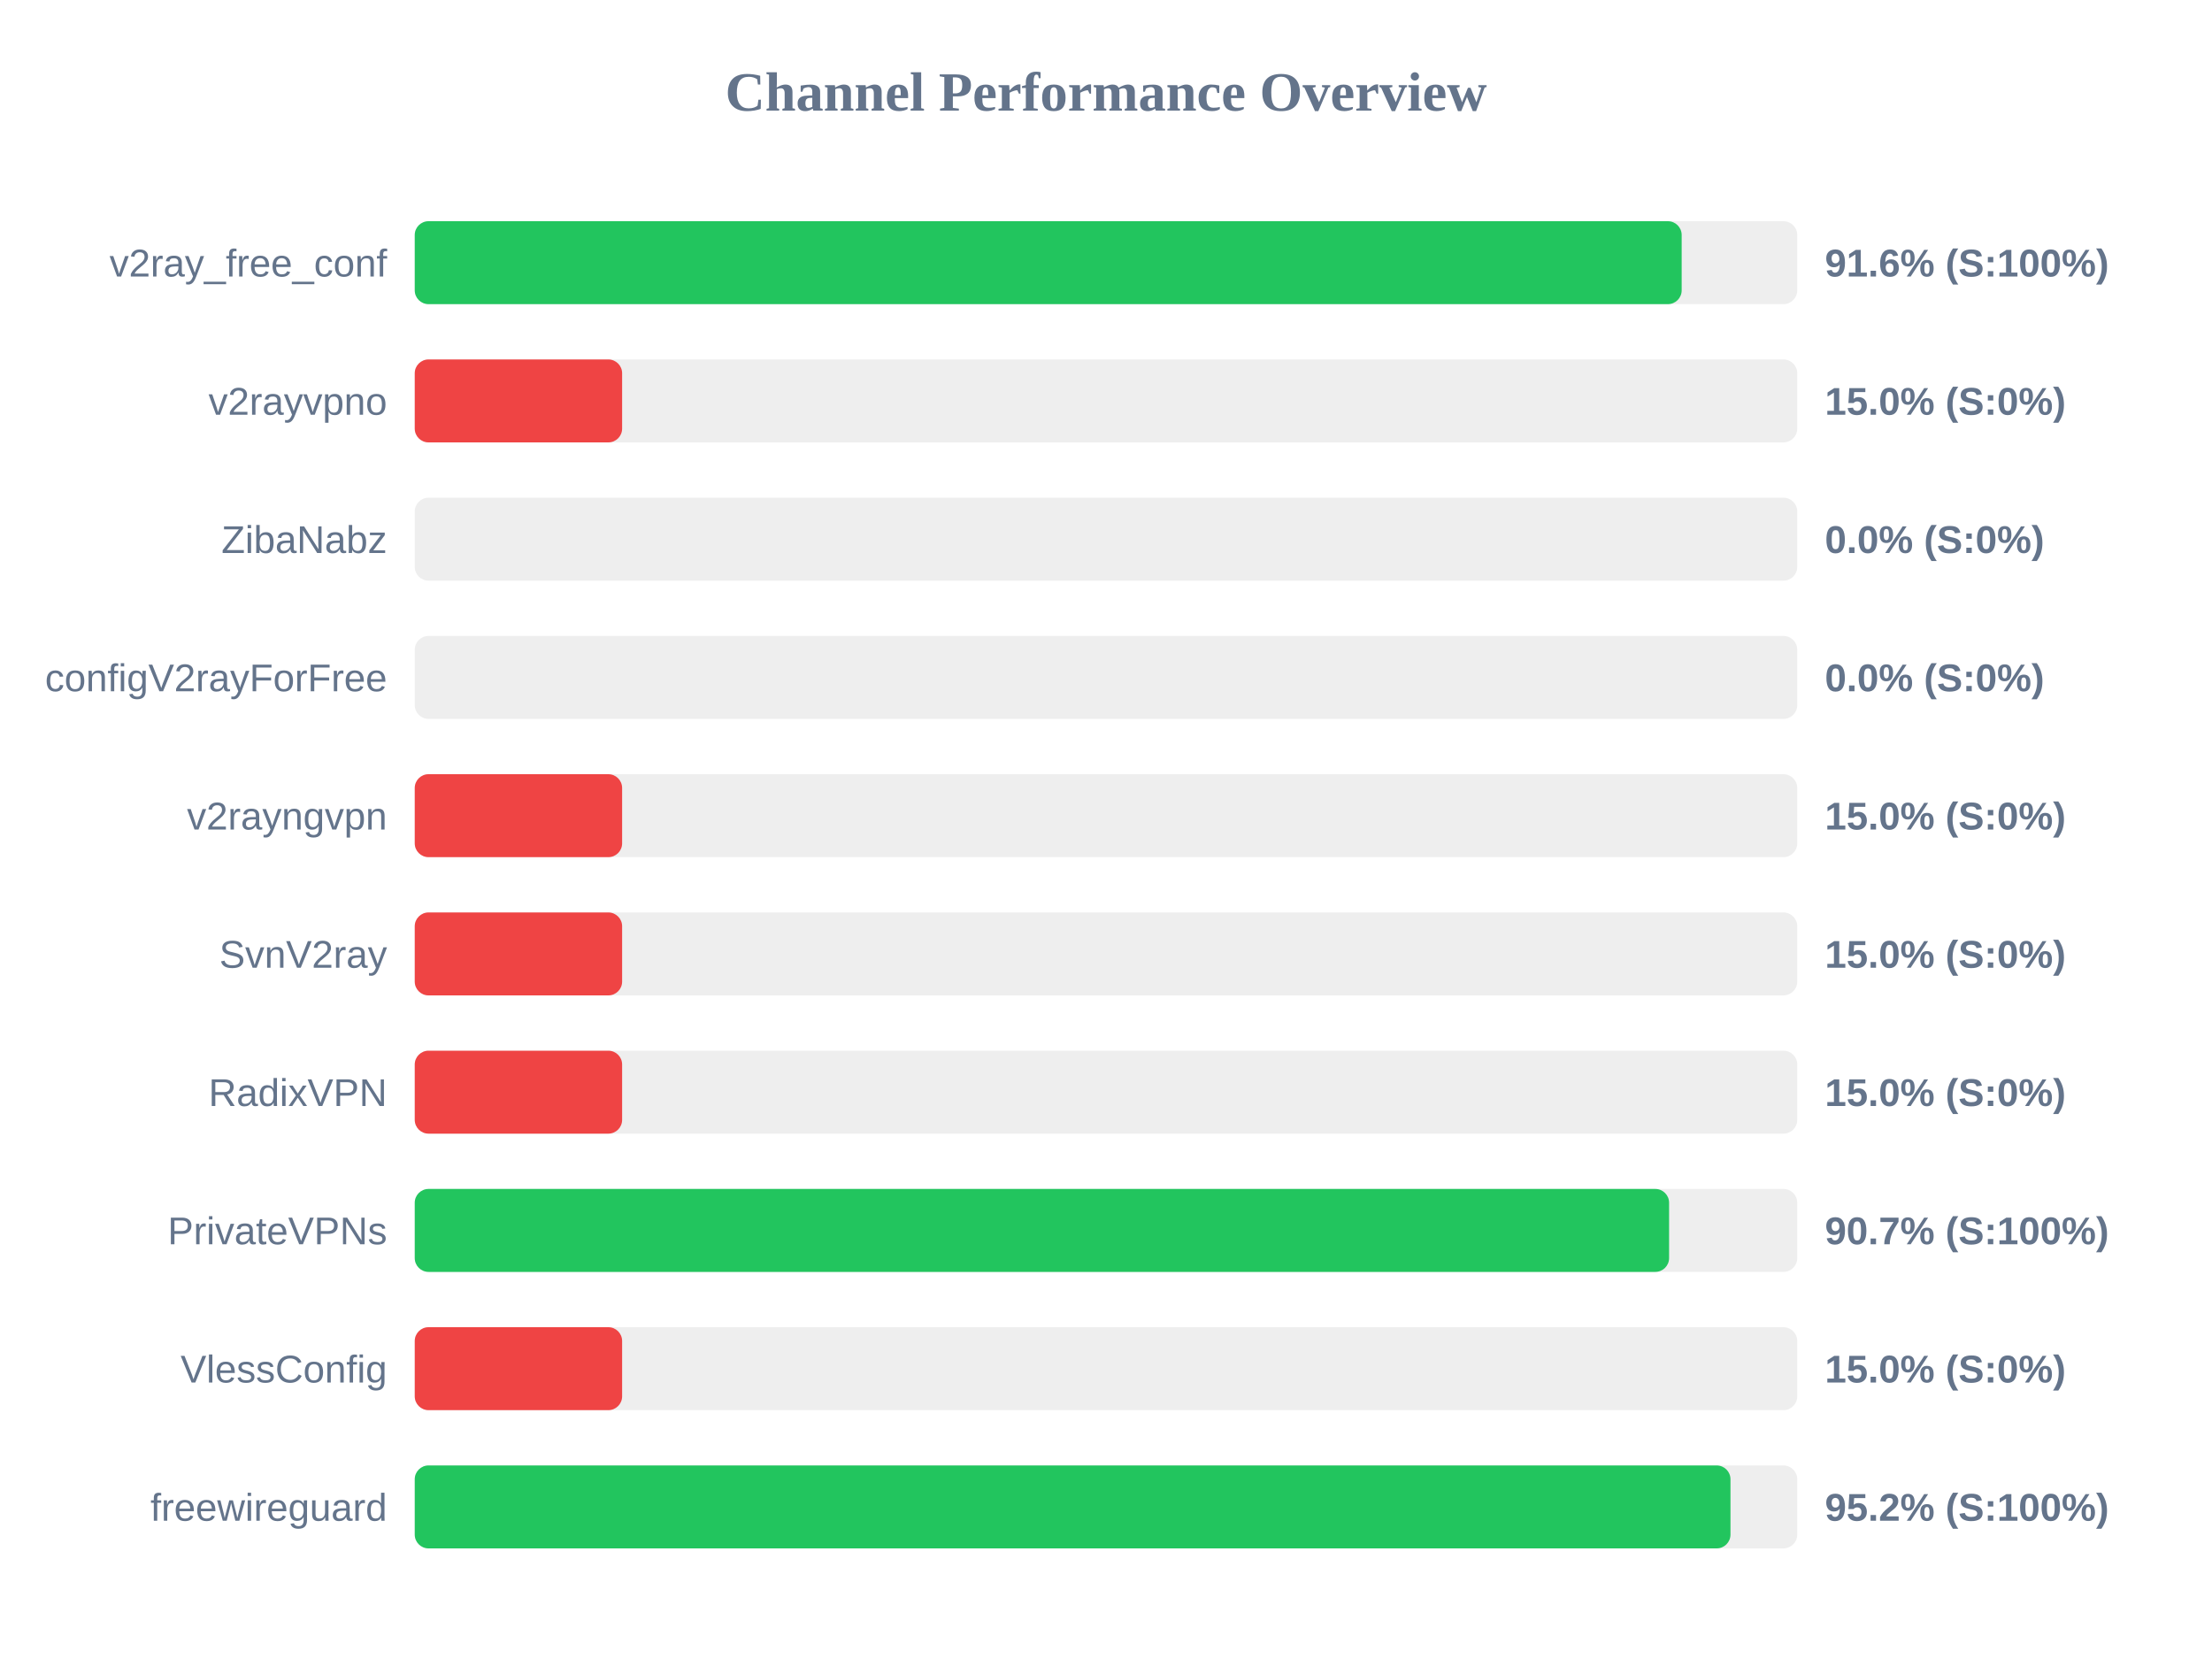
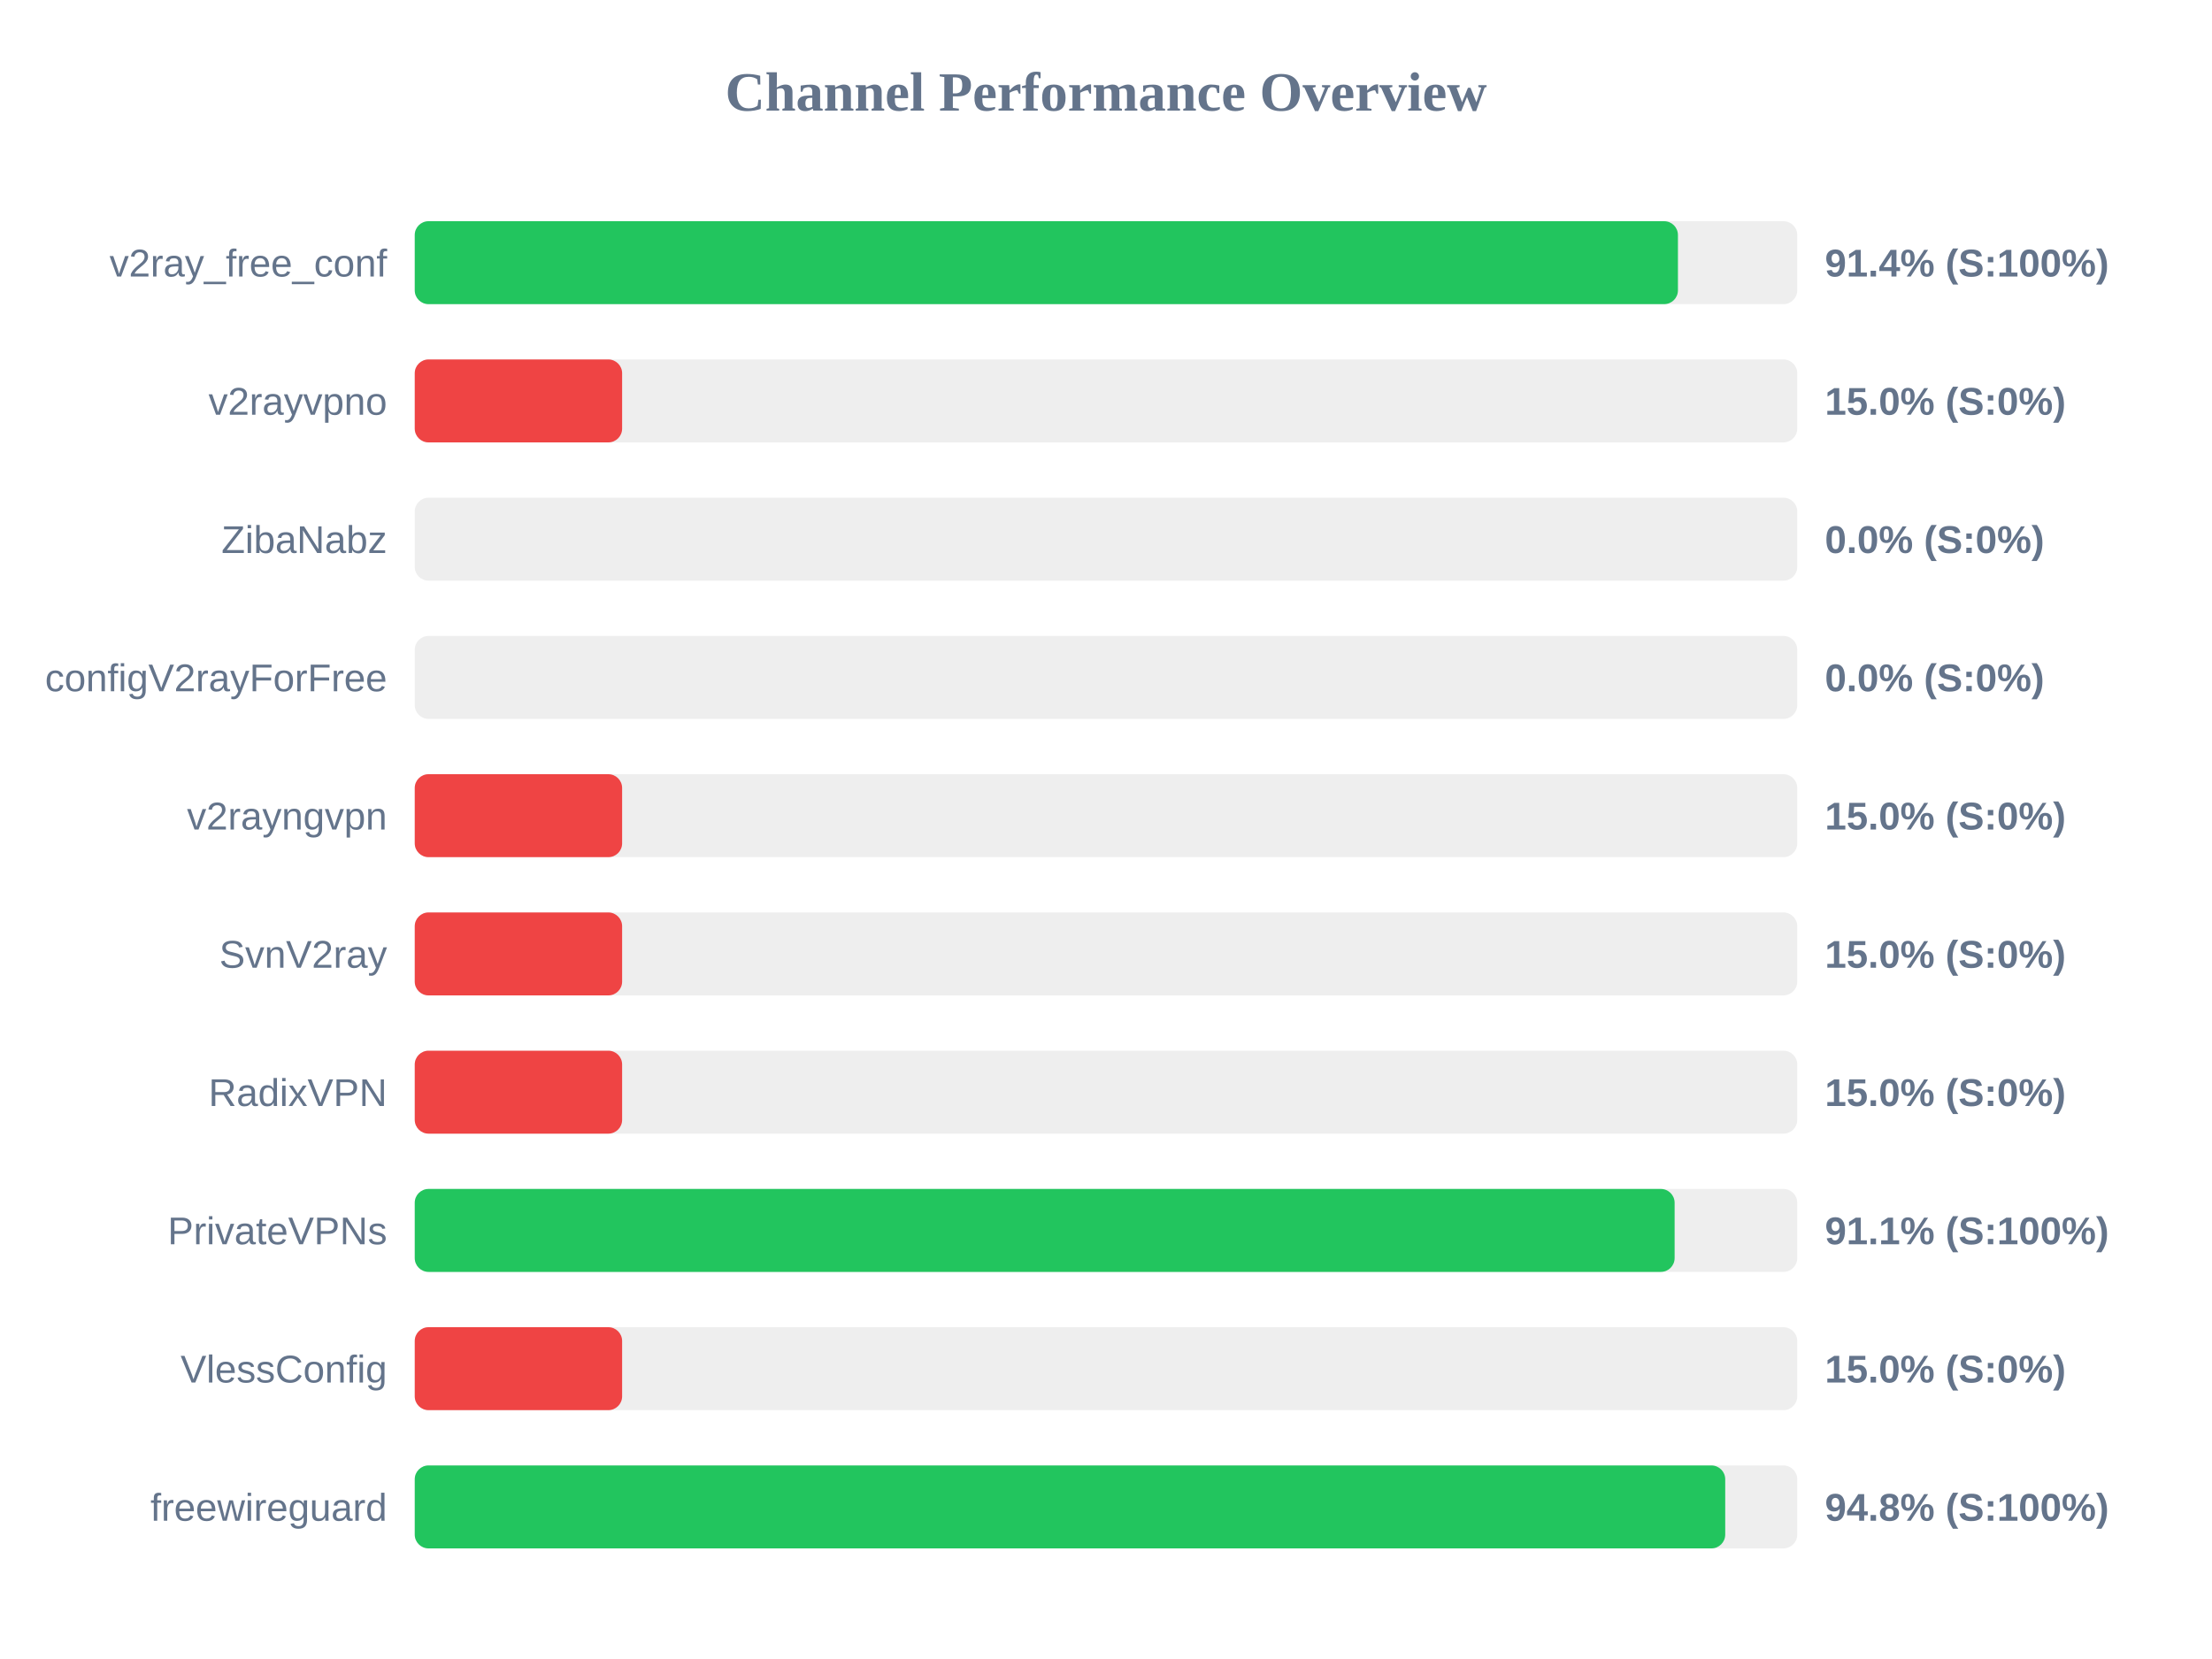
<svg xmlns="http://www.w3.org/2000/svg" width="800" height="600" version="1.1">
  <style>
        .row { font: 14px Arial; fill: #64748b; }
        .score { font: bold 14px Arial; fill: #64748b; }
    </style>
  <text x="400" y="40" text-anchor="middle" font-size="20px" font-weight="bold" fill="#64748b">Channel Performance Overview</text>
  <rect x="150" y="80" width="500" height="30" fill="#eee" rx="5" />
-   <rect x="150" y="80" width="458.2" height="30" fill="#22c55e" rx="5" />
+   <rect x="150" y="80" width="456.85" height="30" fill="#22c55e" rx="5" />
  <text x="140" y="100" text-anchor="end" class="row">v2ray_free_conf</text>
-   <text x="660" y="100" text-anchor="start" class="score">91.6% (S:100%)</text>
+   <text x="660" y="100" text-anchor="start" class="score">91.4% (S:100%)</text>
  <rect x="150" y="130" width="500" height="30" fill="#eee" rx="5" />
  <rect x="150" y="130" width="75.0" height="30" fill="#ef4444" rx="5" />
  <text x="140" y="150" text-anchor="end" class="row">v2rayvpno</text>
  <text x="660" y="150" text-anchor="start" class="score">15.0% (S:0%)</text>
  <rect x="150" y="180" width="500" height="30" fill="#eee" rx="5" />
  <rect x="150" y="180" width="0.0" height="30" fill="#ef4444" rx="5" />
  <text x="140" y="200" text-anchor="end" class="row">ZibaNabz</text>
  <text x="660" y="200" text-anchor="start" class="score">0.0% (S:0%)</text>
  <rect x="150" y="230" width="500" height="30" fill="#eee" rx="5" />
  <rect x="150" y="230" width="0.0" height="30" fill="#ef4444" rx="5" />
  <text x="140" y="250" text-anchor="end" class="row">configV2rayForFree</text>
  <text x="660" y="250" text-anchor="start" class="score">0.0% (S:0%)</text>
  <rect x="150" y="280" width="500" height="30" fill="#eee" rx="5" />
  <rect x="150" y="280" width="75.0" height="30" fill="#ef4444" rx="5" />
  <text x="140" y="300" text-anchor="end" class="row">v2rayngvpn</text>
  <text x="660" y="300" text-anchor="start" class="score">15.0% (S:0%)</text>
  <rect x="150" y="330" width="500" height="30" fill="#eee" rx="5" />
  <rect x="150" y="330" width="75.0" height="30" fill="#ef4444" rx="5" />
  <text x="140" y="350" text-anchor="end" class="row">SvnV2ray</text>
  <text x="660" y="350" text-anchor="start" class="score">15.0% (S:0%)</text>
  <rect x="150" y="380" width="500" height="30" fill="#eee" rx="5" />
  <rect x="150" y="380" width="75.0" height="30" fill="#ef4444" rx="5" />
  <text x="140" y="400" text-anchor="end" class="row">RadixVPN</text>
  <text x="660" y="400" text-anchor="start" class="score">15.0% (S:0%)</text>
  <rect x="150" y="430" width="500" height="30" fill="#eee" rx="5" />
-   <rect x="150" y="430" width="453.65" height="30" fill="#22c55e" rx="5" />
+   <rect x="150" y="430" width="455.65" height="30" fill="#22c55e" rx="5" />
  <text x="140" y="450" text-anchor="end" class="row">PrivateVPNs</text>
-   <text x="660" y="450" text-anchor="start" class="score">90.7% (S:100%)</text>
+   <text x="660" y="450" text-anchor="start" class="score">91.1% (S:100%)</text>
  <rect x="150" y="480" width="500" height="30" fill="#eee" rx="5" />
  <rect x="150" y="480" width="75.0" height="30" fill="#ef4444" rx="5" />
  <text x="140" y="500" text-anchor="end" class="row">VlessConfig</text>
  <text x="660" y="500" text-anchor="start" class="score">15.0% (S:0%)</text>
  <rect x="150" y="530" width="500" height="30" fill="#eee" rx="5" />
-   <rect x="150" y="530" width="475.85" height="30" fill="#22c55e" rx="5" />
+   <rect x="150" y="530" width="473.95" height="30" fill="#22c55e" rx="5" />
  <text x="140" y="550" text-anchor="end" class="row">freewireguard</text>
-   <text x="660" y="550" text-anchor="start" class="score">95.2% (S:100%)</text>
+   <text x="660" y="550" text-anchor="start" class="score">94.8% (S:100%)</text>
</svg>
